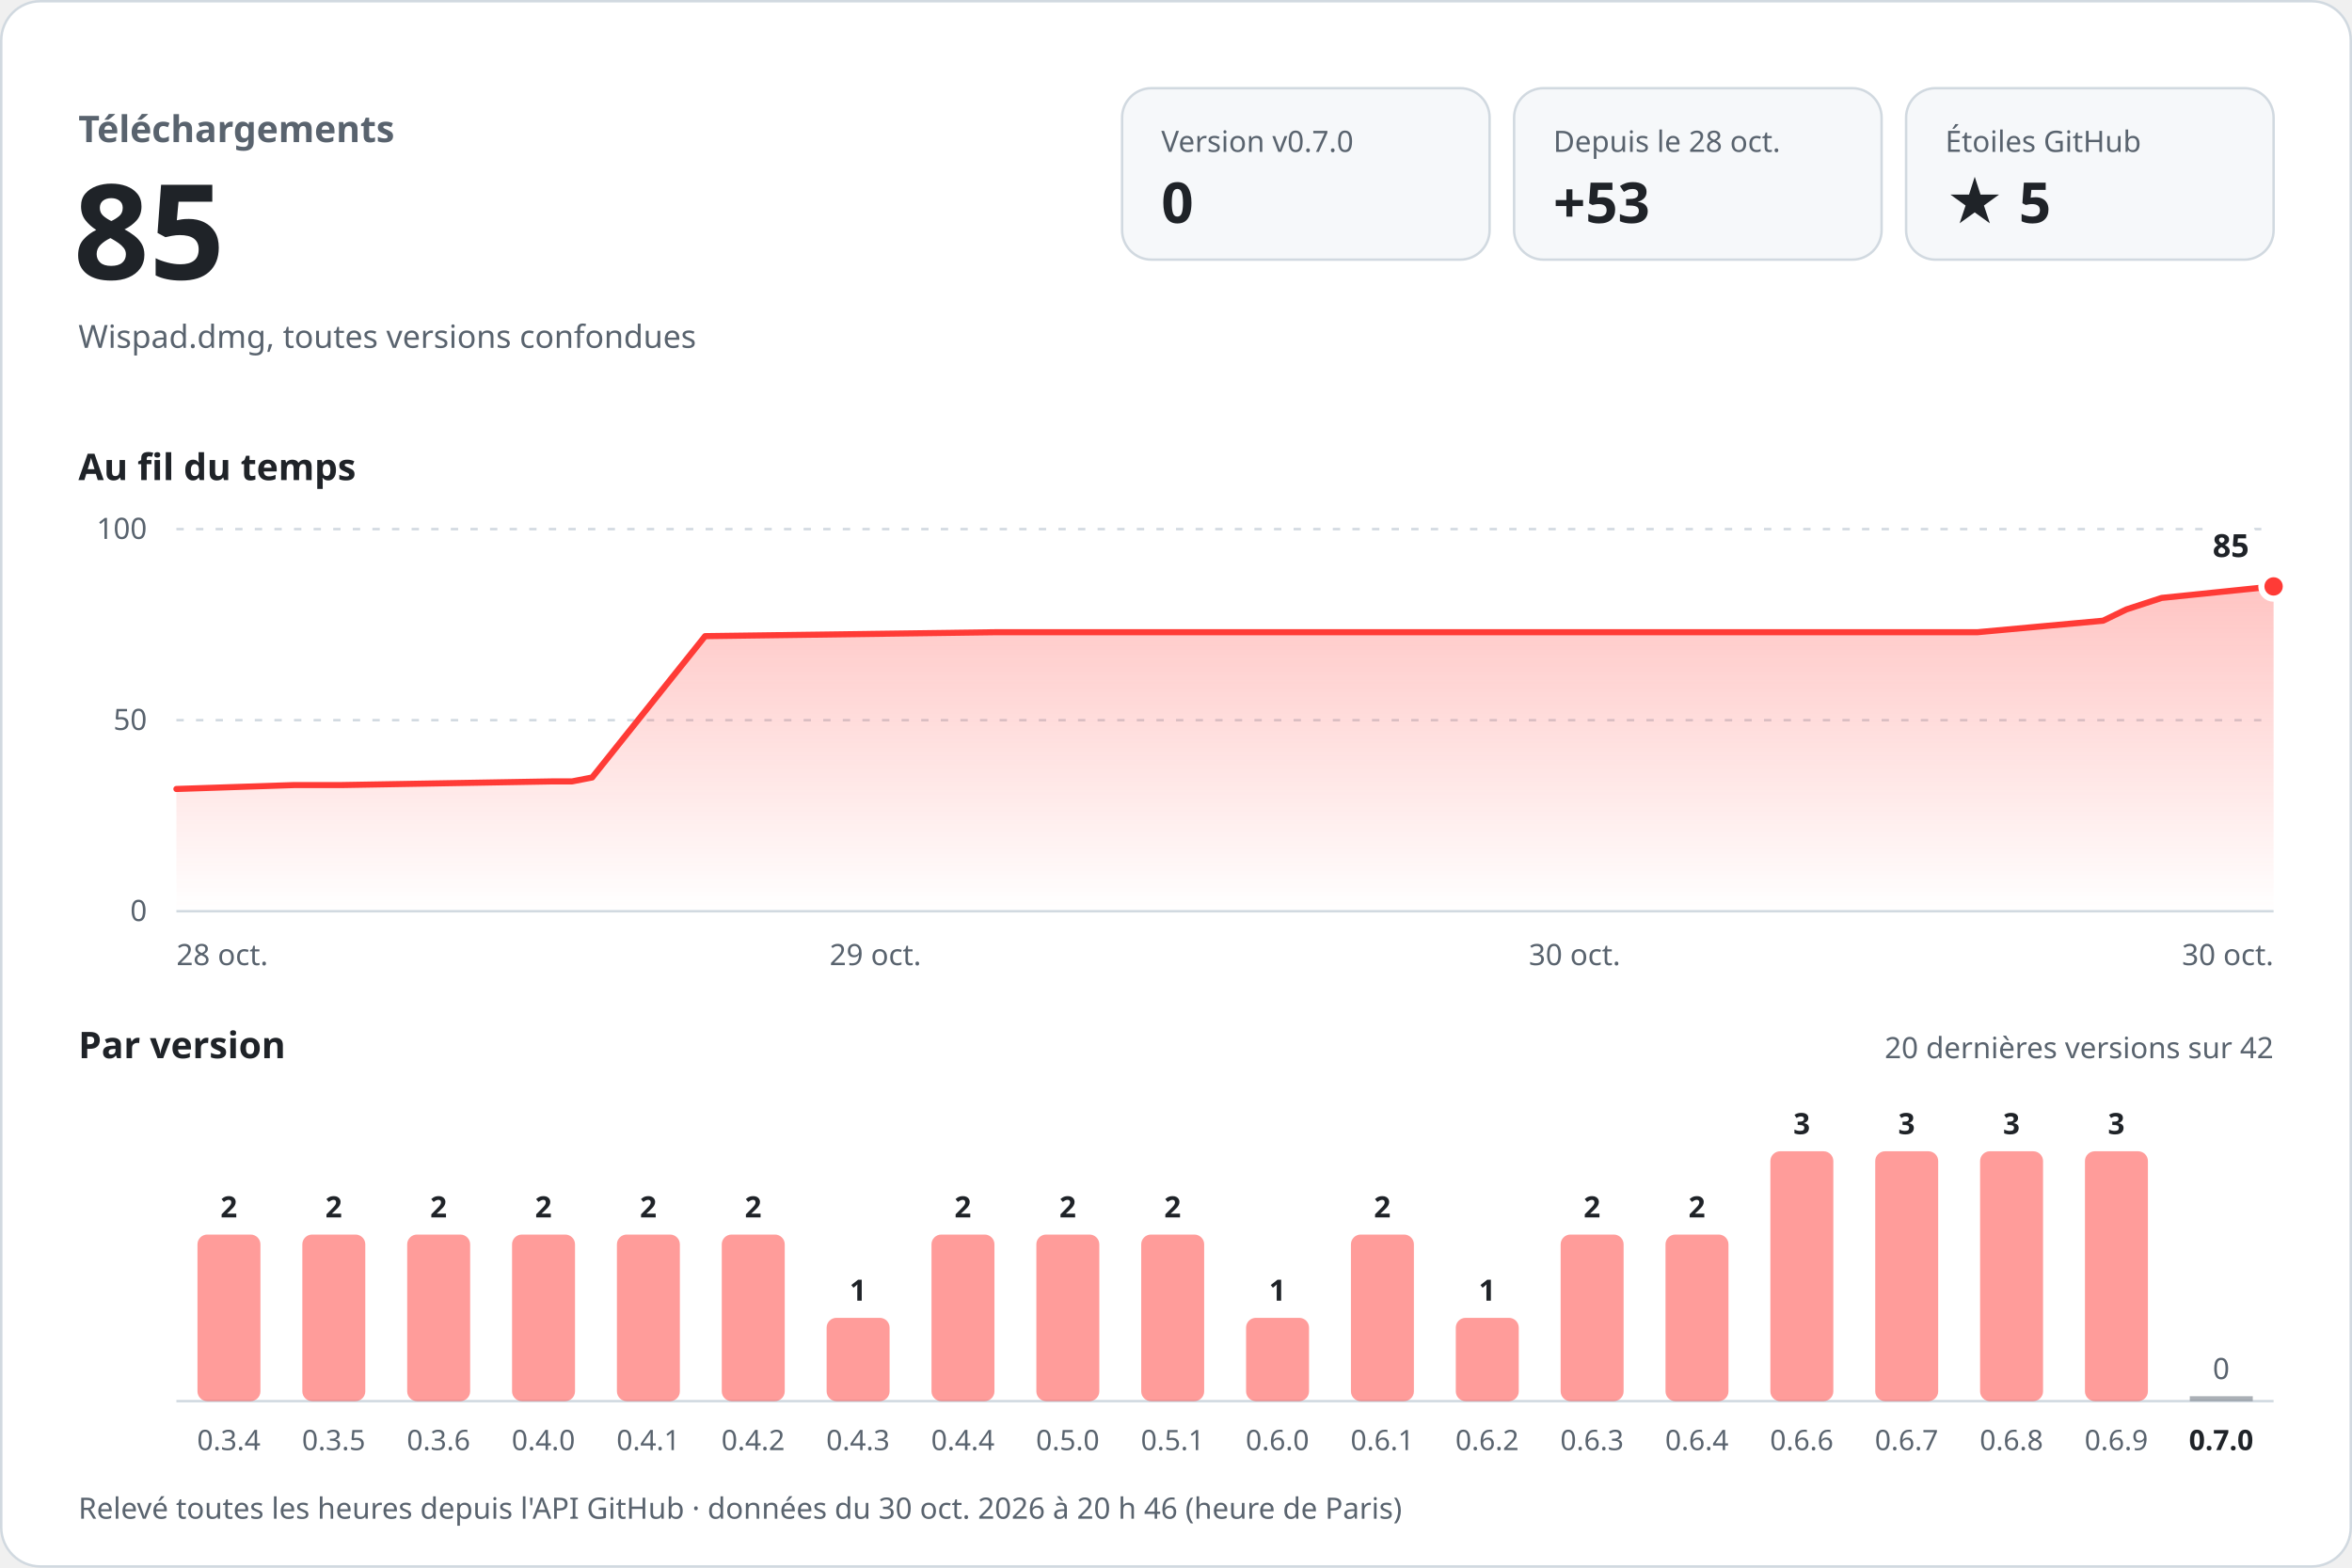
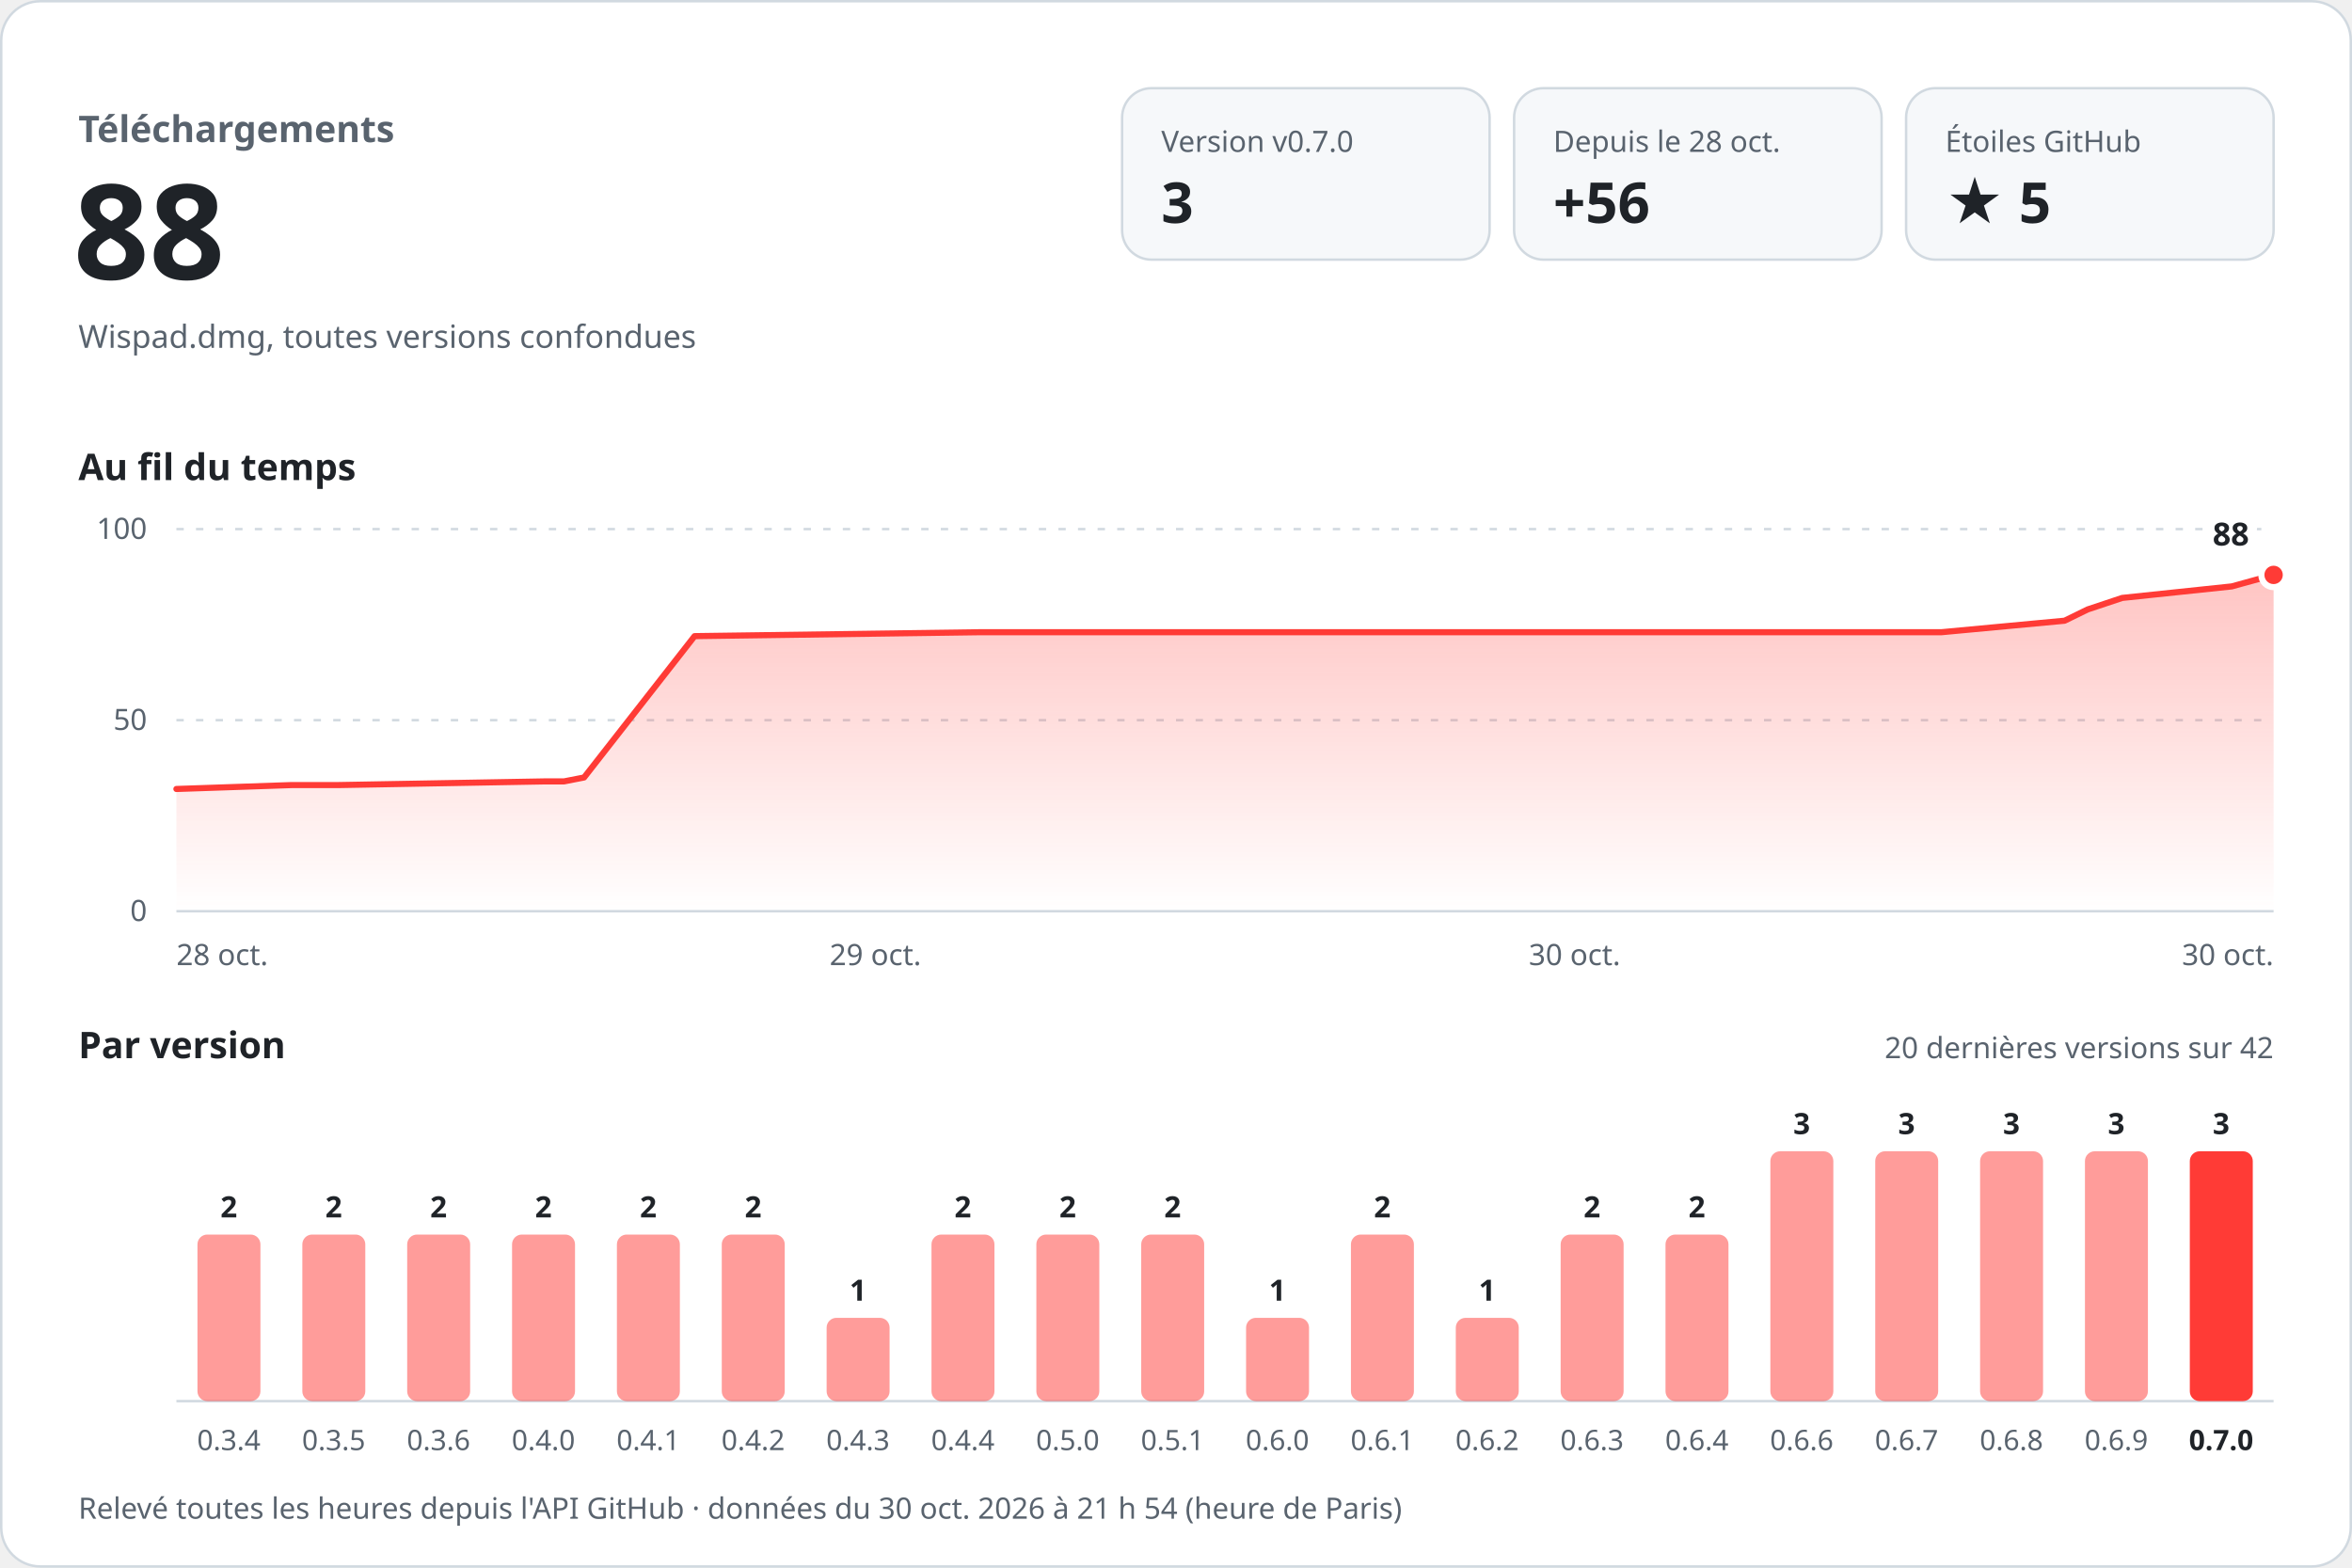
<svg xmlns="http://www.w3.org/2000/svg" width="960" height="640" viewBox="0 0 960 640" role="img" aria-labelledby="titre desc" font-family="-apple-system, BlinkMacSystemFont, 'Segoe UI', 'Noto Sans', Helvetica, Arial, sans-serif" style="font-variant-numeric: tabular-nums">
  <defs>
    <linearGradient id="aire" x1="0" y1="0" x2="0" y2="1">
      <stop offset="0" stop-color="#ff3b36" stop-opacity="0.30" />
      <stop offset="1" stop-color="#ff3b36" stop-opacity="0" />
    </linearGradient>
  </defs>
  <rect x="0.5" y="0.5" width="959" height="639" rx="16" fill="#ffffff" stroke="#d1d9e0" />
  <text x="32.0" y="58.0" font-size="15" font-weight="600" fill="#59636e" text-anchor="start">Téléchargements</text>
-   <text x="30.0" y="114.0" font-size="54" font-weight="700" fill="#1f2328" text-anchor="start">85</text>
+   <text x="30.0" y="114.0" font-size="54" font-weight="700" fill="#1f2328" text-anchor="start">88</text>
  <text x="32.0" y="142.0" font-size="13" font-weight="400" fill="#59636e" text-anchor="start">Wispad.dmg, toutes versions confondues</text>
  <rect x="458" y="36" width="150" height="70" rx="12" fill="#f6f8fa" stroke="#d1d9e0" />
  <text x="474.0" y="62.0" font-size="12" font-weight="500" fill="#59636e" text-anchor="start">Version v0.7.0</text>
-   <text x="474.0" y="91.0" font-size="23" font-weight="700" fill="#1f2328" text-anchor="start">0</text>
+   <text x="474.0" y="91.0" font-size="23" font-weight="700" fill="#1f2328" text-anchor="start">3</text>
  <rect x="618" y="36" width="150" height="70" rx="12" fill="#f6f8fa" stroke="#d1d9e0" />
  <text x="634.0" y="62.0" font-size="12" font-weight="500" fill="#59636e" text-anchor="start">Depuis le 28 oct.</text>
-   <text x="634.0" y="91.0" font-size="23" font-weight="700" fill="#1f2328" text-anchor="start">+53</text>
+   <text x="634.0" y="91.0" font-size="23" font-weight="700" fill="#1f2328" text-anchor="start">+56</text>
  <rect x="778" y="36" width="150" height="70" rx="12" fill="#f6f8fa" stroke="#d1d9e0" />
  <text x="794.0" y="62.0" font-size="12" font-weight="500" fill="#59636e" text-anchor="start">Étoiles GitHub</text>
  <text x="794.0" y="91.0" font-size="23" font-weight="700" fill="#1f2328" text-anchor="start">★ 5</text>
  <text x="32.0" y="196.0" font-size="15" font-weight="600" fill="#1f2328" text-anchor="start">Au fil du temps</text>
  <line x1="72" y1="372.0" x2="928" y2="372.0" stroke="#d1d9e0" />
  <text x="60.0" y="376.0" font-size="12" font-weight="400" fill="#59636e" text-anchor="end">0</text>
  <line x1="72" y1="294.0" x2="928" y2="294.0" stroke="#d1d9e0" stroke-dasharray="3 5" />
  <text x="60.0" y="298.0" font-size="12" font-weight="400" fill="#59636e" text-anchor="end">50</text>
  <line x1="72" y1="216.0" x2="928" y2="216.0" stroke="#d1d9e0" stroke-dasharray="3 5" />
  <text x="60.0" y="220.0" font-size="12" font-weight="400" fill="#59636e" text-anchor="end">100</text>
-   <path d="M72.0,322.1 L120.0,320.5 L139.3,320.5 L225.5,319.0 L233.5,319.0 L241.7,317.4 L287.8,259.7 L406.4,258.1 L511.8,258.1 L807.1,258.1 L858.4,253.4 L867.9,248.8 L882.3,244.1 L928.0,239.4 L928.0,372 L72.0,372 Z" fill="url(#aire)" />
-   <path d="M72.0,322.1 L120.0,320.5 L139.3,320.5 L225.5,319.0 L233.5,319.0 L241.7,317.4 L287.8,259.7 L406.4,258.1 L511.8,258.1 L807.1,258.1 L858.4,253.4 L867.9,248.8 L882.3,244.1 L928.0,239.4" fill="none" stroke="#ff3b36" stroke-width="2.5" stroke-linejoin="round" stroke-linecap="round" />
-   <circle cx="928.0" cy="239.4" r="5" fill="#ff3b36" stroke="#ffffff" stroke-width="2.5" />
-   <text x="918.0" y="227.4" font-size="13" font-weight="700" fill="#1f2328" text-anchor="end" stroke="#ffffff" stroke-width="8" stroke-linejoin="round" paint-order="stroke">85</text>
+   <path d="M72.0,322.1 L119.0,320.5 L138.0,320.5 L222.4,319.0 L230.2,319.0 L238.4,317.4 L283.5,259.7 L399.8,258.1 L503.0,258.1 L792.4,258.1 L842.7,253.4 L852.1,248.8 L866.2,244.1 L910.9,239.4 L928.0,234.7 L928.0,372 L72.0,372 Z" fill="url(#aire)" />
+   <path d="M72.0,322.1 L119.0,320.5 L138.0,320.5 L222.4,319.0 L230.2,319.0 L238.4,317.4 L283.5,259.7 L399.8,258.1 L503.0,258.1 L792.4,258.1 L842.7,253.4 L852.1,248.8 L866.2,244.1 L910.9,239.4 L928.0,234.7" fill="none" stroke="#ff3b36" stroke-width="2.5" stroke-linejoin="round" stroke-linecap="round" />
+   <circle cx="928.0" cy="234.7" r="5" fill="#ff3b36" stroke="#ffffff" stroke-width="2.5" />
+   <text x="918.0" y="222.7" font-size="13" font-weight="700" fill="#1f2328" text-anchor="end" stroke="#ffffff" stroke-width="8" stroke-linejoin="round" paint-order="stroke">88</text>
  <text x="72.0" y="394.0" font-size="12" font-weight="400" fill="#59636e" text-anchor="start">28 oct.</text>
  <text x="357.3" y="394.0" font-size="12" font-weight="400" fill="#59636e" text-anchor="middle">29 oct.</text>
  <text x="642.7" y="394.0" font-size="12" font-weight="400" fill="#59636e" text-anchor="middle">30 oct.</text>
  <text x="928.0" y="394.0" font-size="12" font-weight="400" fill="#59636e" text-anchor="end">30 oct.</text>
  <text x="32.0" y="432.0" font-size="15" font-weight="600" fill="#1f2328" text-anchor="start">Par version</text>
  <text x="928.0" y="432.0" font-size="12" font-weight="400" fill="#59636e" text-anchor="end">20 dernières versions sur 42</text>
  <line x1="72" y1="572" x2="928" y2="572" stroke="#d1d9e0" />
  <rect x="80.6" y="504.0" width="25.7" height="68.0" rx="4.0" fill="#ff3b36" fill-opacity="0.5" />
  <text x="93.4" y="497.0" font-size="12" font-weight="600" fill="#1f2328" text-anchor="middle">2</text>
  <text x="93.4" y="592.0" font-size="11.5" font-weight="400" fill="#59636e" text-anchor="middle">0.3.4</text>
  <rect x="123.4" y="504.0" width="25.7" height="68.0" rx="4.0" fill="#ff3b36" fill-opacity="0.5" />
  <text x="136.2" y="497.0" font-size="12" font-weight="600" fill="#1f2328" text-anchor="middle">2</text>
  <text x="136.2" y="592.0" font-size="11.5" font-weight="400" fill="#59636e" text-anchor="middle">0.3.5</text>
  <rect x="166.2" y="504.0" width="25.7" height="68.0" rx="4.0" fill="#ff3b36" fill-opacity="0.5" />
  <text x="179.0" y="497.0" font-size="12" font-weight="600" fill="#1f2328" text-anchor="middle">2</text>
  <text x="179.0" y="592.0" font-size="11.5" font-weight="400" fill="#59636e" text-anchor="middle">0.3.6</text>
  <rect x="209.0" y="504.0" width="25.7" height="68.0" rx="4.0" fill="#ff3b36" fill-opacity="0.5" />
  <text x="221.8" y="497.0" font-size="12" font-weight="600" fill="#1f2328" text-anchor="middle">2</text>
  <text x="221.8" y="592.0" font-size="11.5" font-weight="400" fill="#59636e" text-anchor="middle">0.4.0</text>
  <rect x="251.8" y="504.0" width="25.7" height="68.0" rx="4.0" fill="#ff3b36" fill-opacity="0.5" />
  <text x="264.6" y="497.0" font-size="12" font-weight="600" fill="#1f2328" text-anchor="middle">2</text>
  <text x="264.6" y="592.0" font-size="11.5" font-weight="400" fill="#59636e" text-anchor="middle">0.4.1</text>
  <rect x="294.6" y="504.0" width="25.7" height="68.0" rx="4.0" fill="#ff3b36" fill-opacity="0.5" />
  <text x="307.4" y="497.0" font-size="12" font-weight="600" fill="#1f2328" text-anchor="middle">2</text>
  <text x="307.4" y="592.0" font-size="11.5" font-weight="400" fill="#59636e" text-anchor="middle">0.4.2</text>
  <rect x="337.4" y="538.0" width="25.7" height="34.0" rx="4.0" fill="#ff3b36" fill-opacity="0.5" />
  <text x="350.2" y="531.0" font-size="12" font-weight="600" fill="#1f2328" text-anchor="middle">1</text>
  <text x="350.2" y="592.0" font-size="11.5" font-weight="400" fill="#59636e" text-anchor="middle">0.4.3</text>
  <rect x="380.2" y="504.0" width="25.7" height="68.0" rx="4.0" fill="#ff3b36" fill-opacity="0.5" />
  <text x="393.0" y="497.0" font-size="12" font-weight="600" fill="#1f2328" text-anchor="middle">2</text>
  <text x="393.0" y="592.0" font-size="11.5" font-weight="400" fill="#59636e" text-anchor="middle">0.4.4</text>
  <rect x="423.0" y="504.0" width="25.7" height="68.0" rx="4.0" fill="#ff3b36" fill-opacity="0.5" />
  <text x="435.8" y="497.0" font-size="12" font-weight="600" fill="#1f2328" text-anchor="middle">2</text>
  <text x="435.8" y="592.0" font-size="11.5" font-weight="400" fill="#59636e" text-anchor="middle">0.5.0</text>
  <rect x="465.8" y="504.0" width="25.7" height="68.0" rx="4.0" fill="#ff3b36" fill-opacity="0.5" />
  <text x="478.6" y="497.0" font-size="12" font-weight="600" fill="#1f2328" text-anchor="middle">2</text>
  <text x="478.6" y="592.0" font-size="11.5" font-weight="400" fill="#59636e" text-anchor="middle">0.5.1</text>
  <rect x="508.6" y="538.0" width="25.7" height="34.0" rx="4.0" fill="#ff3b36" fill-opacity="0.5" />
  <text x="521.4" y="531.0" font-size="12" font-weight="600" fill="#1f2328" text-anchor="middle">1</text>
  <text x="521.4" y="592.0" font-size="11.5" font-weight="400" fill="#59636e" text-anchor="middle">0.6.0</text>
  <rect x="551.4" y="504.0" width="25.7" height="68.0" rx="4.0" fill="#ff3b36" fill-opacity="0.5" />
  <text x="564.2" y="497.0" font-size="12" font-weight="600" fill="#1f2328" text-anchor="middle">2</text>
  <text x="564.2" y="592.0" font-size="11.5" font-weight="400" fill="#59636e" text-anchor="middle">0.6.1</text>
  <rect x="594.2" y="538.0" width="25.7" height="34.0" rx="4.0" fill="#ff3b36" fill-opacity="0.5" />
  <text x="607.0" y="531.0" font-size="12" font-weight="600" fill="#1f2328" text-anchor="middle">1</text>
  <text x="607.0" y="592.0" font-size="11.5" font-weight="400" fill="#59636e" text-anchor="middle">0.6.2</text>
  <rect x="637.0" y="504.0" width="25.7" height="68.0" rx="4.0" fill="#ff3b36" fill-opacity="0.5" />
  <text x="649.8" y="497.0" font-size="12" font-weight="600" fill="#1f2328" text-anchor="middle">2</text>
  <text x="649.8" y="592.0" font-size="11.5" font-weight="400" fill="#59636e" text-anchor="middle">0.6.3</text>
  <rect x="679.8" y="504.0" width="25.7" height="68.0" rx="4.0" fill="#ff3b36" fill-opacity="0.5" />
  <text x="692.6" y="497.0" font-size="12" font-weight="600" fill="#1f2328" text-anchor="middle">2</text>
  <text x="692.6" y="592.0" font-size="11.5" font-weight="400" fill="#59636e" text-anchor="middle">0.6.4</text>
  <rect x="722.6" y="470.0" width="25.7" height="102.0" rx="4.0" fill="#ff3b36" fill-opacity="0.5" />
  <text x="735.4" y="463.0" font-size="12" font-weight="600" fill="#1f2328" text-anchor="middle">3</text>
  <text x="735.4" y="592.0" font-size="11.5" font-weight="400" fill="#59636e" text-anchor="middle">0.6.6</text>
  <rect x="765.4" y="470.0" width="25.7" height="102.0" rx="4.0" fill="#ff3b36" fill-opacity="0.5" />
  <text x="778.2" y="463.0" font-size="12" font-weight="600" fill="#1f2328" text-anchor="middle">3</text>
  <text x="778.2" y="592.0" font-size="11.5" font-weight="400" fill="#59636e" text-anchor="middle">0.6.7</text>
  <rect x="808.2" y="470.0" width="25.7" height="102.0" rx="4.0" fill="#ff3b36" fill-opacity="0.5" />
  <text x="821.0" y="463.0" font-size="12" font-weight="600" fill="#1f2328" text-anchor="middle">3</text>
  <text x="821.0" y="592.0" font-size="11.5" font-weight="400" fill="#59636e" text-anchor="middle">0.6.8</text>
  <rect x="851.0" y="470.0" width="25.7" height="102.0" rx="4.0" fill="#ff3b36" fill-opacity="0.5" />
  <text x="863.8" y="463.0" font-size="12" font-weight="600" fill="#1f2328" text-anchor="middle">3</text>
  <text x="863.8" y="592.0" font-size="11.5" font-weight="400" fill="#59636e" text-anchor="middle">0.6.9</text>
-   <rect x="893.8" y="570.0" width="25.7" height="2" fill="#59636e" fill-opacity="0.5" />
-   <text x="906.6" y="563.0" font-size="12" font-weight="500" fill="#59636e" text-anchor="middle">0</text>
+   <rect x="893.8" y="470.0" width="25.7" height="102.0" rx="4.0" fill="#ff3b36" fill-opacity="1" />
+   <text x="906.6" y="463.0" font-size="12" font-weight="600" fill="#1f2328" text-anchor="middle">3</text>
  <text x="906.6" y="592.0" font-size="11.5" font-weight="600" fill="#1f2328" text-anchor="middle">0.7.0</text>
-   <text x="32.0" y="620.0" font-size="12" font-weight="400" fill="#59636e" text-anchor="start">Relevé toutes les heures depuis l'API GitHub · données du 30 oct. 2026 à 20 h 46 (heure de Paris)</text>
+   <text x="32.0" y="620.0" font-size="12" font-weight="400" fill="#59636e" text-anchor="start">Relevé toutes les heures depuis l'API GitHub · données du 30 oct. 2026 à 21 h 54 (heure de Paris)</text>
</svg>
